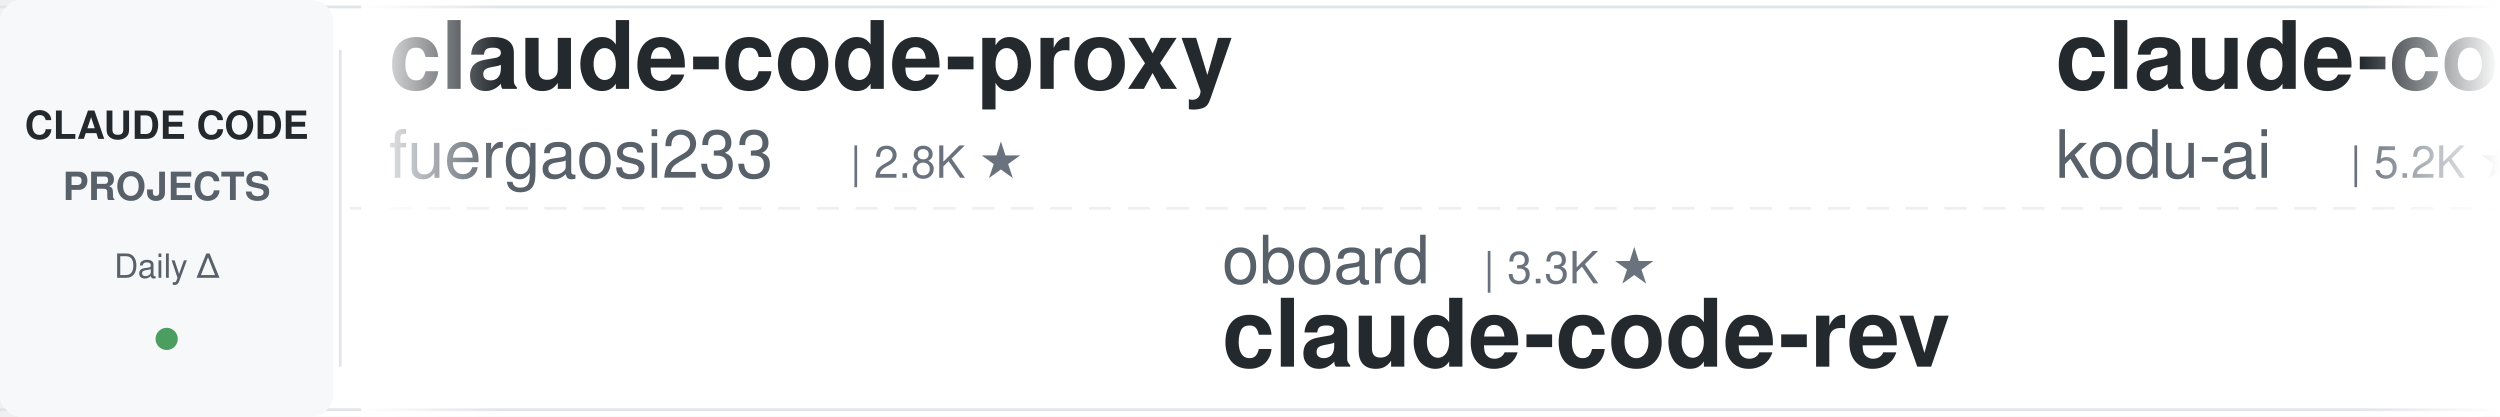
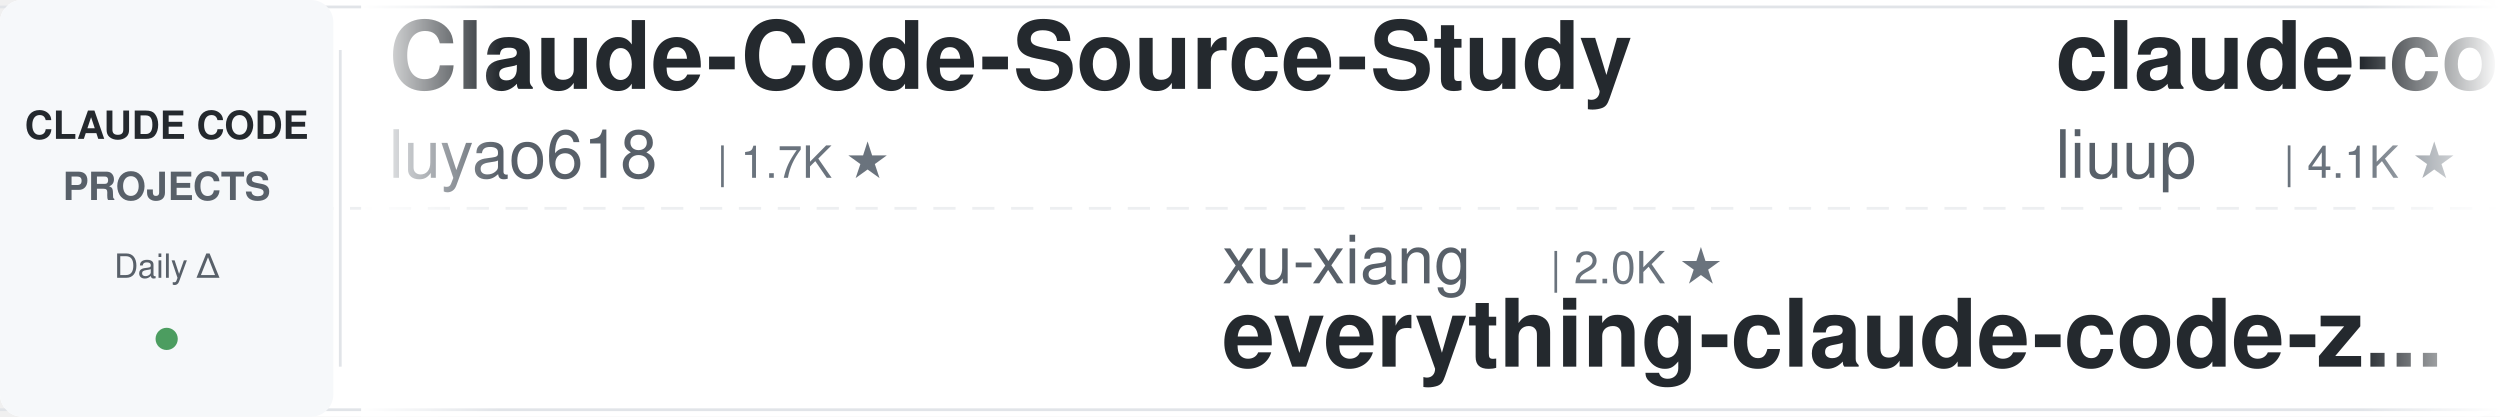
<svg xmlns="http://www.w3.org/2000/svg" width="900" height="150">
  <defs>
    <linearGradient id="leftFade" x1="0%" y1="0%" x2="100%" y2="0%">
      <stop offset="0%" style="stop-color:#ffffff;stop-opacity:1" />
      <stop offset="100%" style="stop-color:#ffffff;stop-opacity:0" />
    </linearGradient>
    <linearGradient id="rightFade" x1="0%" y1="0%" x2="100%" y2="0%">
      <stop offset="0%" style="stop-color:#ffffff;stop-opacity:0" />
      <stop offset="100%" style="stop-color:#ffffff;stop-opacity:1" />
    </linearGradient>
  </defs>
  <rect width="900" height="150" fill="#ffffff" rx="8" />
  <rect x="0" y="2" width="900" height="1" fill="#e1e4e8" />
  <rect x="0" y="147" width="900" height="1" fill="#e1e4e8" />
  <line x1="0" y1="75" x2="900" y2="75" stroke="#e1e4e8" stroke-width="1" stroke-dasharray="8 6" opacity="0.6" />
  <rect x="0" y="0" width="120" height="150" fill="#f6f8fa" rx="8" />
  <text x="60" y="50" font-family="-apple-system, BlinkMacSystemFont, 'Segoe UI', Helvetica, Arial, sans-serif" font-size="14" font-weight="600" fill="#24292e" text-anchor="middle">CLAUDE CODE</text>
  <text x="60" y="72" font-family="-apple-system, BlinkMacSystemFont, 'Segoe UI', Helvetica, Arial, sans-serif" font-size="14" font-weight="600" fill="#586069" text-anchor="middle">PROJECTS</text>
  <text x="60" y="100" font-family="-apple-system, BlinkMacSystemFont, 'Segoe UI', Helvetica, Arial, sans-serif" font-size="12" font-weight="500" fill="#586069" text-anchor="middle">Daily Δ</text>
  <circle cx="60" cy="122" r="4" fill="#22863a" opacity="0.8" />
  <rect x="122" y="18" width="1" height="114" fill="#e1e4e8" />
  <clipPath id="tickerClip">
    <rect x="130" y="0" width="770" height="150" />
  </clipPath>
  <g clip-path="url(#tickerClip)">
    <g id="tickerItems">
      <animateTransform attributeName="transform" attributeType="XML" type="translate" from="0 0" to="-3000 0" dur="54s" repeatCount="indefinite" />
      <g transform="translate(0, 0)">
-         <text x="140" y="32" font-family="-apple-system, BlinkMacSystemFont, 'Segoe UI', Helvetica, Arial, sans-serif" font-size="34" font-weight="600" fill="#24292e">claude-code-proxy</text>
-         <text x="140" y="64" font-family="-apple-system, BlinkMacSystemFont, 'Segoe UI', Helvetica, Arial, sans-serif" font-size="24" font-weight="400" fill="#586069">fuergaosi233</text>
-         <text x="306" y="64" font-family="-apple-system, BlinkMacSystemFont, 'Segoe UI', Helvetica, Arial, sans-serif" font-size="16" font-weight="500" fill="#6a737d">| 2.8K ★</text>
+         <text x="140" y="32" font-family="-apple-system, BlinkMacSystemFont, 'Segoe UI', Helvetica, Arial, sans-serif" font-size="34" font-weight="600" fill="#24292e">Claude-Code-Source-Study</text>
+         <text x="140" y="64" font-family="-apple-system, BlinkMacSystemFont, 'Segoe UI', Helvetica, Arial, sans-serif" font-size="24" font-weight="400" fill="#586069">luyao618</text>
+         <text x="258" y="64" font-family="-apple-system, BlinkMacSystemFont, 'Segoe UI', Helvetica, Arial, sans-serif" font-size="16" font-weight="500" fill="#6a737d">| 1.7K ★</text>
      </g>
      <g transform="translate(300, 0)">
-         <text x="140" y="102" font-family="-apple-system, BlinkMacSystemFont, 'Segoe UI', Helvetica, Arial, sans-serif" font-size="24" font-weight="400" fill="#586069">oboard</text>
-         <text x="234" y="102" font-family="-apple-system, BlinkMacSystemFont, 'Segoe UI', Helvetica, Arial, sans-serif" font-size="16" font-weight="500" fill="#6a737d">| 3.3K ★</text>
-         <text x="140" y="132" font-family="-apple-system, BlinkMacSystemFont, 'Segoe UI', Helvetica, Arial, sans-serif" font-size="34" font-weight="600" fill="#24292e">claude-code-rev</text>
+         <text x="140" y="102" font-family="-apple-system, BlinkMacSystemFont, 'Segoe UI', Helvetica, Arial, sans-serif" font-size="24" font-weight="400" fill="#586069">xu-xiang</text>
+         <text x="258" y="102" font-family="-apple-system, BlinkMacSystemFont, 'Segoe UI', Helvetica, Arial, sans-serif" font-size="16" font-weight="500" fill="#6a737d">| 2.0K ★</text>
+         <text x="140" y="132" font-family="-apple-system, BlinkMacSystemFont, 'Segoe UI', Helvetica, Arial, sans-serif" font-size="34" font-weight="600" fill="#24292e">everything-claude-code-z...</text>
      </g>
      <g transform="translate(600, 0)">
-         <text x="140" y="32" font-family="-apple-system, BlinkMacSystemFont, 'Segoe UI', Helvetica, Arial, sans-serif" font-size="34" font-weight="600" fill="#24292e">claude-coder</text>
-         <text x="140" y="64" font-family="-apple-system, BlinkMacSystemFont, 'Segoe UI', Helvetica, Arial, sans-serif" font-size="24" font-weight="400" fill="#586069">kodu-ai</text>
-         <text x="246" y="64" font-family="-apple-system, BlinkMacSystemFont, 'Segoe UI', Helvetica, Arial, sans-serif" font-size="16" font-weight="500" fill="#6a737d">| 5.2K ★</text>
+         <text x="140" y="32" font-family="-apple-system, BlinkMacSystemFont, 'Segoe UI', Helvetica, Arial, sans-serif" font-size="34" font-weight="600" fill="#24292e">claude-code-analysis</text>
+         <text x="140" y="64" font-family="-apple-system, BlinkMacSystemFont, 'Segoe UI', Helvetica, Arial, sans-serif" font-size="24" font-weight="400" fill="#586069">liuup</text>
+         <text x="222" y="64" font-family="-apple-system, BlinkMacSystemFont, 'Segoe UI', Helvetica, Arial, sans-serif" font-size="16" font-weight="500" fill="#6a737d">| 4.1K ★</text>
      </g>
      <g transform="translate(900, 0)">
-         <text x="140" y="102" font-family="-apple-system, BlinkMacSystemFont, 'Segoe UI', Helvetica, Arial, sans-serif" font-size="24" font-weight="400" fill="#586069">lintsinghua</text>
-         <text x="294" y="102" font-family="-apple-system, BlinkMacSystemFont, 'Segoe UI', Helvetica, Arial, sans-serif" font-size="16" font-weight="500" fill="#6a737d">| 4.4K ★</text>
-         <text x="140" y="132" font-family="-apple-system, BlinkMacSystemFont, 'Segoe UI', Helvetica, Arial, sans-serif" font-size="34" font-weight="600" fill="#24292e">claude-code-book</text>
+         <text x="140" y="102" font-family="-apple-system, BlinkMacSystemFont, 'Segoe UI', Helvetica, Arial, sans-serif" font-size="24" font-weight="400" fill="#586069">edmund-io</text>
+         <text x="270" y="102" font-family="-apple-system, BlinkMacSystemFont, 'Segoe UI', Helvetica, Arial, sans-serif" font-size="16" font-weight="500" fill="#6a737d">| 1.5K ★</text>
+         <text x="140" y="132" font-family="-apple-system, BlinkMacSystemFont, 'Segoe UI', Helvetica, Arial, sans-serif" font-size="34" font-weight="600" fill="#24292e">edmunds-claude-code</text>
      </g>
      <g transform="translate(1200, 0)">
-         <text x="140" y="32" font-family="-apple-system, BlinkMacSystemFont, 'Segoe UI', Helvetica, Arial, sans-serif" font-size="34" font-weight="600" fill="#24292e">claude-code-local</text>
-         <text x="140" y="64" font-family="-apple-system, BlinkMacSystemFont, 'Segoe UI', Helvetica, Arial, sans-serif" font-size="24" font-weight="400" fill="#586069">nicedreamzapp</text>
-         <text x="318" y="64" font-family="-apple-system, BlinkMacSystemFont, 'Segoe UI', Helvetica, Arial, sans-serif" font-size="16" font-weight="500" fill="#6a737d">| 3.5K ★</text>
+         <text x="140" y="32" font-family="-apple-system, BlinkMacSystemFont, 'Segoe UI', Helvetica, Arial, sans-serif" font-size="34" font-weight="600" fill="#24292e">claude-code-engineering</text>
+         <text x="140" y="64" font-family="-apple-system, BlinkMacSystemFont, 'Segoe UI', Helvetica, Arial, sans-serif" font-size="24" font-weight="400" fill="#586069">huangjia2019</text>
+         <text x="306" y="64" font-family="-apple-system, BlinkMacSystemFont, 'Segoe UI', Helvetica, Arial, sans-serif" font-size="16" font-weight="500" fill="#6a737d">| 1.2K ★</text>
      </g>
      <g transform="translate(1500, 0)">
-         <text x="140" y="102" font-family="-apple-system, BlinkMacSystemFont, 'Segoe UI', Helvetica, Arial, sans-serif" font-size="24" font-weight="400" fill="#586069">VoltAgent</text>
-         <text x="270" y="102" font-family="-apple-system, BlinkMacSystemFont, 'Segoe UI', Helvetica, Arial, sans-serif" font-size="16" font-weight="500" fill="#6a737d">| 26.5K ★</text>
-         <text x="140" y="132" font-family="-apple-system, BlinkMacSystemFont, 'Segoe UI', Helvetica, Arial, sans-serif" font-size="34" font-weight="600" fill="#24292e">awesome-claude-code-suba...</text>
+         <text x="140" y="102" font-family="-apple-system, BlinkMacSystemFont, 'Segoe UI', Helvetica, Arial, sans-serif" font-size="24" font-weight="400" fill="#586069">ponponon</text>
+         <text x="258" y="102" font-family="-apple-system, BlinkMacSystemFont, 'Segoe UI', Helvetica, Arial, sans-serif" font-size="16" font-weight="500" fill="#6a737d">| 2.3K ★</text>
+         <text x="140" y="132" font-family="-apple-system, BlinkMacSystemFont, 'Segoe UI', Helvetica, Arial, sans-serif" font-size="34" font-weight="600" fill="#24292e">claude_code_src</text>
      </g>
      <g transform="translate(1800, 0)">
-         <text x="140" y="32" font-family="-apple-system, BlinkMacSystemFont, 'Segoe UI', Helvetica, Arial, sans-serif" font-size="34" font-weight="600" fill="#24292e">Claude-Code-Usage-Monito...</text>
-         <text x="140" y="64" font-family="-apple-system, BlinkMacSystemFont, 'Segoe UI', Helvetica, Arial, sans-serif" font-size="24" font-weight="400" fill="#586069">Maciek-roboblog</text>
-         <text x="342" y="64" font-family="-apple-system, BlinkMacSystemFont, 'Segoe UI', Helvetica, Arial, sans-serif" font-size="16" font-weight="500" fill="#6a737d">| 8.8K ★</text>
+         <text x="140" y="32" font-family="-apple-system, BlinkMacSystemFont, 'Segoe UI', Helvetica, Arial, sans-serif" font-size="34" font-weight="600" fill="#24292e">ClaudeCodeAgents</text>
+         <text x="140" y="64" font-family="-apple-system, BlinkMacSystemFont, 'Segoe UI', Helvetica, Arial, sans-serif" font-size="24" font-weight="400" fill="#586069">darcyegb</text>
+         <text x="258" y="64" font-family="-apple-system, BlinkMacSystemFont, 'Segoe UI', Helvetica, Arial, sans-serif" font-size="16" font-weight="500" fill="#6a737d">| 781 ★</text>
      </g>
      <g transform="translate(2100, 0)">
-         <text x="140" y="102" font-family="-apple-system, BlinkMacSystemFont, 'Segoe UI', Helvetica, Arial, sans-serif" font-size="24" font-weight="400" fill="#586069">ding113</text>
-         <text x="246" y="102" font-family="-apple-system, BlinkMacSystemFont, 'Segoe UI', Helvetica, Arial, sans-serif" font-size="16" font-weight="500" fill="#6a737d">| 3.4K ★</text>
-         <text x="140" y="132" font-family="-apple-system, BlinkMacSystemFont, 'Segoe UI', Helvetica, Arial, sans-serif" font-size="34" font-weight="600" fill="#24292e">claude-code-hub</text>
+         <text x="140" y="102" font-family="-apple-system, BlinkMacSystemFont, 'Segoe UI', Helvetica, Arial, sans-serif" font-size="24" font-weight="400" fill="#586069">Chachamaru127</text>
+         <text x="318" y="102" font-family="-apple-system, BlinkMacSystemFont, 'Segoe UI', Helvetica, Arial, sans-serif" font-size="16" font-weight="500" fill="#6a737d">| 3.2K ★</text>
+         <text x="140" y="132" font-family="-apple-system, BlinkMacSystemFont, 'Segoe UI', Helvetica, Arial, sans-serif" font-size="34" font-weight="600" fill="#24292e">claude-code-harness</text>
      </g>
      <g transform="translate(2400, 0)">
-         <text x="140" y="32" font-family="-apple-system, BlinkMacSystemFont, 'Segoe UI', Helvetica, Arial, sans-serif" font-size="34" font-weight="600" fill="#24292e">claude-code-reverse</text>
-         <text x="140" y="64" font-family="-apple-system, BlinkMacSystemFont, 'Segoe UI', Helvetica, Arial, sans-serif" font-size="24" font-weight="400" fill="#586069">Yuyz0112</text>
-         <text x="258" y="64" font-family="-apple-system, BlinkMacSystemFont, 'Segoe UI', Helvetica, Arial, sans-serif" font-size="16" font-weight="500" fill="#6a737d">| 2.4K ★</text>
+         <text x="140" y="32" font-family="-apple-system, BlinkMacSystemFont, 'Segoe UI', Helvetica, Arial, sans-serif" font-size="34" font-weight="600" fill="#24292e">system_prompts_leaks</text>
+         <text x="140" y="64" font-family="-apple-system, BlinkMacSystemFont, 'Segoe UI', Helvetica, Arial, sans-serif" font-size="24" font-weight="400" fill="#586069">asgeirtj</text>
+         <text x="258" y="64" font-family="-apple-system, BlinkMacSystemFont, 'Segoe UI', Helvetica, Arial, sans-serif" font-size="16" font-weight="500" fill="#6a737d">| 71.3K ★</text>
      </g>
      <g transform="translate(2700, 0)">
-         <text x="140" y="102" font-family="-apple-system, BlinkMacSystemFont, 'Segoe UI', Helvetica, Arial, sans-serif" font-size="24" font-weight="400" fill="#586069">frankbria</text>
-         <text x="270" y="102" font-family="-apple-system, BlinkMacSystemFont, 'Segoe UI', Helvetica, Arial, sans-serif" font-size="16" font-weight="500" fill="#6a737d">| 9.7K ★</text>
-         <text x="140" y="132" font-family="-apple-system, BlinkMacSystemFont, 'Segoe UI', Helvetica, Arial, sans-serif" font-size="34" font-weight="600" fill="#24292e">ralph-claude-code</text>
+         <text x="140" y="102" font-family="-apple-system, BlinkMacSystemFont, 'Segoe UI', Helvetica, Arial, sans-serif" font-size="24" font-weight="400" fill="#586069">diet103</text>
+         <text x="246" y="102" font-family="-apple-system, BlinkMacSystemFont, 'Segoe UI', Helvetica, Arial, sans-serif" font-size="16" font-weight="500" fill="#6a737d">| 10.1K ★</text>
+         <text x="140" y="132" font-family="-apple-system, BlinkMacSystemFont, 'Segoe UI', Helvetica, Arial, sans-serif" font-size="34" font-weight="600" fill="#24292e">claude-code-infrastructu...</text>
      </g>
      <g transform="translate(3000, 0)">
-         <text x="140" y="32" font-family="-apple-system, BlinkMacSystemFont, 'Segoe UI', Helvetica, Arial, sans-serif" font-size="34" font-weight="600" fill="#24292e">claude-code-proxy</text>
-         <text x="140" y="64" font-family="-apple-system, BlinkMacSystemFont, 'Segoe UI', Helvetica, Arial, sans-serif" font-size="24" font-weight="400" fill="#586069">fuergaosi233</text>
-         <text x="306" y="64" font-family="-apple-system, BlinkMacSystemFont, 'Segoe UI', Helvetica, Arial, sans-serif" font-size="16" font-weight="500" fill="#6a737d">| 2.8K ★</text>
+         <text x="140" y="32" font-family="-apple-system, BlinkMacSystemFont, 'Segoe UI', Helvetica, Arial, sans-serif" font-size="34" font-weight="600" fill="#24292e">Claude-Code-Source-Study</text>
+         <text x="140" y="64" font-family="-apple-system, BlinkMacSystemFont, 'Segoe UI', Helvetica, Arial, sans-serif" font-size="24" font-weight="400" fill="#586069">luyao618</text>
+         <text x="258" y="64" font-family="-apple-system, BlinkMacSystemFont, 'Segoe UI', Helvetica, Arial, sans-serif" font-size="16" font-weight="500" fill="#6a737d">| 1.7K ★</text>
      </g>
      <g transform="translate(3300, 0)">
-         <text x="140" y="102" font-family="-apple-system, BlinkMacSystemFont, 'Segoe UI', Helvetica, Arial, sans-serif" font-size="24" font-weight="400" fill="#586069">oboard</text>
-         <text x="234" y="102" font-family="-apple-system, BlinkMacSystemFont, 'Segoe UI', Helvetica, Arial, sans-serif" font-size="16" font-weight="500" fill="#6a737d">| 3.3K ★</text>
-         <text x="140" y="132" font-family="-apple-system, BlinkMacSystemFont, 'Segoe UI', Helvetica, Arial, sans-serif" font-size="34" font-weight="600" fill="#24292e">claude-code-rev</text>
+         <text x="140" y="102" font-family="-apple-system, BlinkMacSystemFont, 'Segoe UI', Helvetica, Arial, sans-serif" font-size="24" font-weight="400" fill="#586069">xu-xiang</text>
+         <text x="258" y="102" font-family="-apple-system, BlinkMacSystemFont, 'Segoe UI', Helvetica, Arial, sans-serif" font-size="16" font-weight="500" fill="#6a737d">| 2.0K ★</text>
+         <text x="140" y="132" font-family="-apple-system, BlinkMacSystemFont, 'Segoe UI', Helvetica, Arial, sans-serif" font-size="34" font-weight="600" fill="#24292e">everything-claude-code-z...</text>
      </g>
      <g transform="translate(3600, 0)">
-         <text x="140" y="32" font-family="-apple-system, BlinkMacSystemFont, 'Segoe UI', Helvetica, Arial, sans-serif" font-size="34" font-weight="600" fill="#24292e">claude-coder</text>
-         <text x="140" y="64" font-family="-apple-system, BlinkMacSystemFont, 'Segoe UI', Helvetica, Arial, sans-serif" font-size="24" font-weight="400" fill="#586069">kodu-ai</text>
-         <text x="246" y="64" font-family="-apple-system, BlinkMacSystemFont, 'Segoe UI', Helvetica, Arial, sans-serif" font-size="16" font-weight="500" fill="#6a737d">| 5.2K ★</text>
+         <text x="140" y="32" font-family="-apple-system, BlinkMacSystemFont, 'Segoe UI', Helvetica, Arial, sans-serif" font-size="34" font-weight="600" fill="#24292e">claude-code-analysis</text>
+         <text x="140" y="64" font-family="-apple-system, BlinkMacSystemFont, 'Segoe UI', Helvetica, Arial, sans-serif" font-size="24" font-weight="400" fill="#586069">liuup</text>
+         <text x="222" y="64" font-family="-apple-system, BlinkMacSystemFont, 'Segoe UI', Helvetica, Arial, sans-serif" font-size="16" font-weight="500" fill="#6a737d">| 4.1K ★</text>
      </g>
      <g transform="translate(3900, 0)">
-         <text x="140" y="102" font-family="-apple-system, BlinkMacSystemFont, 'Segoe UI', Helvetica, Arial, sans-serif" font-size="24" font-weight="400" fill="#586069">lintsinghua</text>
-         <text x="294" y="102" font-family="-apple-system, BlinkMacSystemFont, 'Segoe UI', Helvetica, Arial, sans-serif" font-size="16" font-weight="500" fill="#6a737d">| 4.4K ★</text>
-         <text x="140" y="132" font-family="-apple-system, BlinkMacSystemFont, 'Segoe UI', Helvetica, Arial, sans-serif" font-size="34" font-weight="600" fill="#24292e">claude-code-book</text>
+         <text x="140" y="102" font-family="-apple-system, BlinkMacSystemFont, 'Segoe UI', Helvetica, Arial, sans-serif" font-size="24" font-weight="400" fill="#586069">edmund-io</text>
+         <text x="270" y="102" font-family="-apple-system, BlinkMacSystemFont, 'Segoe UI', Helvetica, Arial, sans-serif" font-size="16" font-weight="500" fill="#6a737d">| 1.5K ★</text>
+         <text x="140" y="132" font-family="-apple-system, BlinkMacSystemFont, 'Segoe UI', Helvetica, Arial, sans-serif" font-size="34" font-weight="600" fill="#24292e">edmunds-claude-code</text>
      </g>
    </g>
  </g>
  <rect x="130" y="0" width="50" height="150" fill="url(#leftFade)" />
  <rect x="850" y="0" width="50" height="150" fill="url(#rightFade)" />
</svg>
